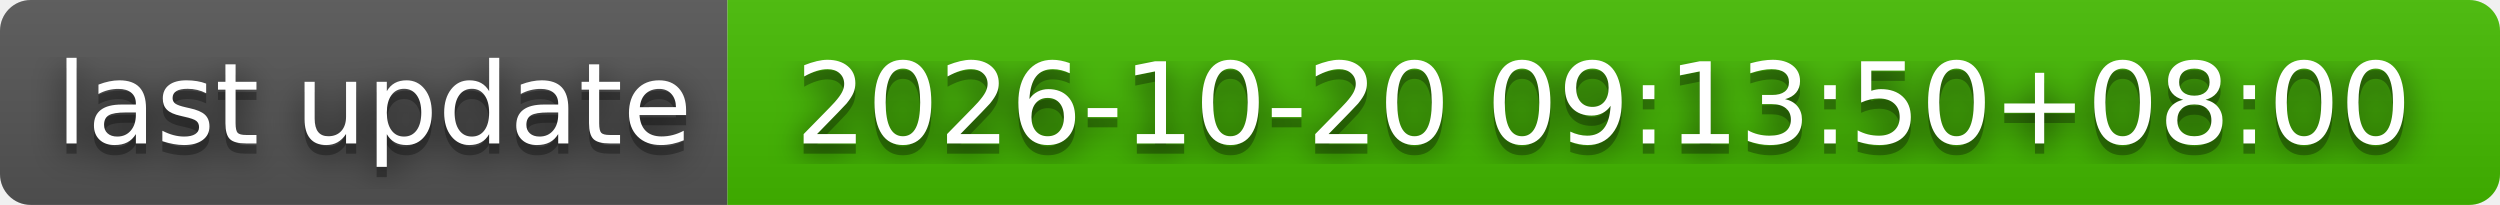
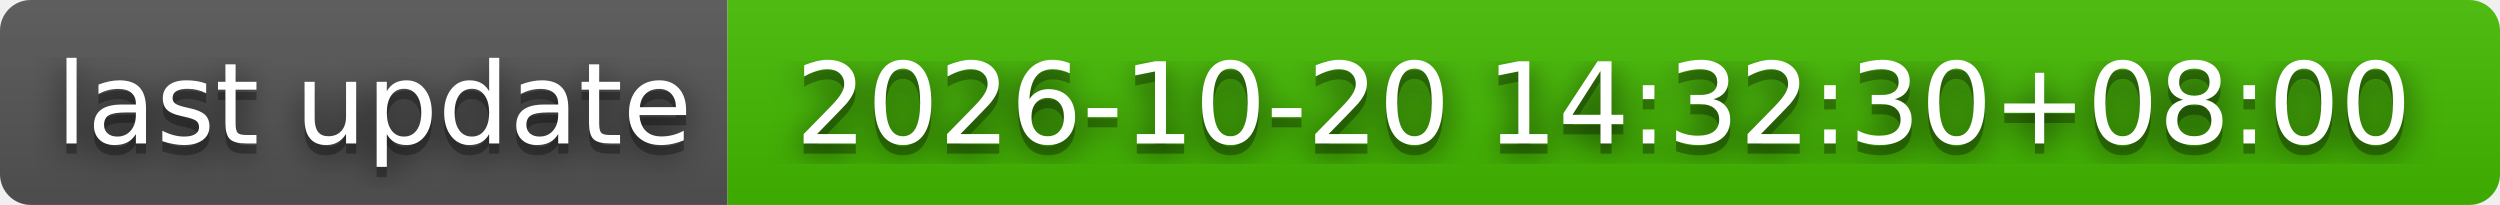
- <svg xmlns="http://www.w3.org/2000/svg" width="244" height="20" role="img" aria-label="last update: 2026-10-20 09:13:50+08:00">
+ <svg xmlns="http://www.w3.org/2000/svg" width="244" height="20" role="img" aria-label="last update: 2026-10-20 14:32:30+08:00">
  <filter id="blur">
    <feGaussianBlur stdDeviation="16" />
  </filter>
  <linearGradient id="s" x2="0" y2="100%">
    <stop offset="0" stop-color="#bbb" stop-opacity=".1" />
    <stop offset="1" stop-opacity=".1" />
  </linearGradient>
  <clipPath id="r">
    <rect width="244" height="20" rx="3" />
  </clipPath>
  <g clip-path="url(#r)">
    <rect width="71" height="20" fill="#555" />
    <rect x="71" width="173" height="20" fill="#4b0" />
    <rect width="244" height="20" fill="url(#s)" />
  </g>
  <g fill="#fff" text-anchor="middle" font-family="Verdana,Geneva,DejaVu Sans,sans-serif" text-rendering="geometricPrecision" font-size="110">
    <g transform="scale(.1)">
      <g aria-hidden="true" fill="#010101">
        <text x="365" y="150" fill-opacity=".8" filter="url(#blur)" textLength="610">last update</text>
        <text x="365" y="150" fill-opacity=".3" textLength="610">last update</text>
      </g>
      <text x="365" y="140" textLength="610">last update</text>
    </g>
    <g transform="scale(.1)">
      <g aria-hidden="true" fill="#010101">
-         <text x="1565" y="150" fill-opacity=".8" filter="url(#blur)" textLength="1630">2026-10-20 09:13:50+08:00</text>
-         <text x="1565" y="150" fill-opacity=".3" textLength="1630">2026-10-20 09:13:50+08:00</text>
+         <text x="1565" y="150" fill-opacity=".8" filter="url(#blur)" textLength="1630">2026-10-20 14:32:30+08:00</text>
+         <text x="1565" y="150" fill-opacity=".3" textLength="1630">2026-10-20 14:32:30+08:00</text>
      </g>
-       <text x="1565" y="140" textLength="1630">2026-10-20 09:13:50+08:00</text>
+       <text x="1565" y="140" textLength="1630">2026-10-20 14:32:30+08:00</text>
    </g>
  </g>
</svg>
